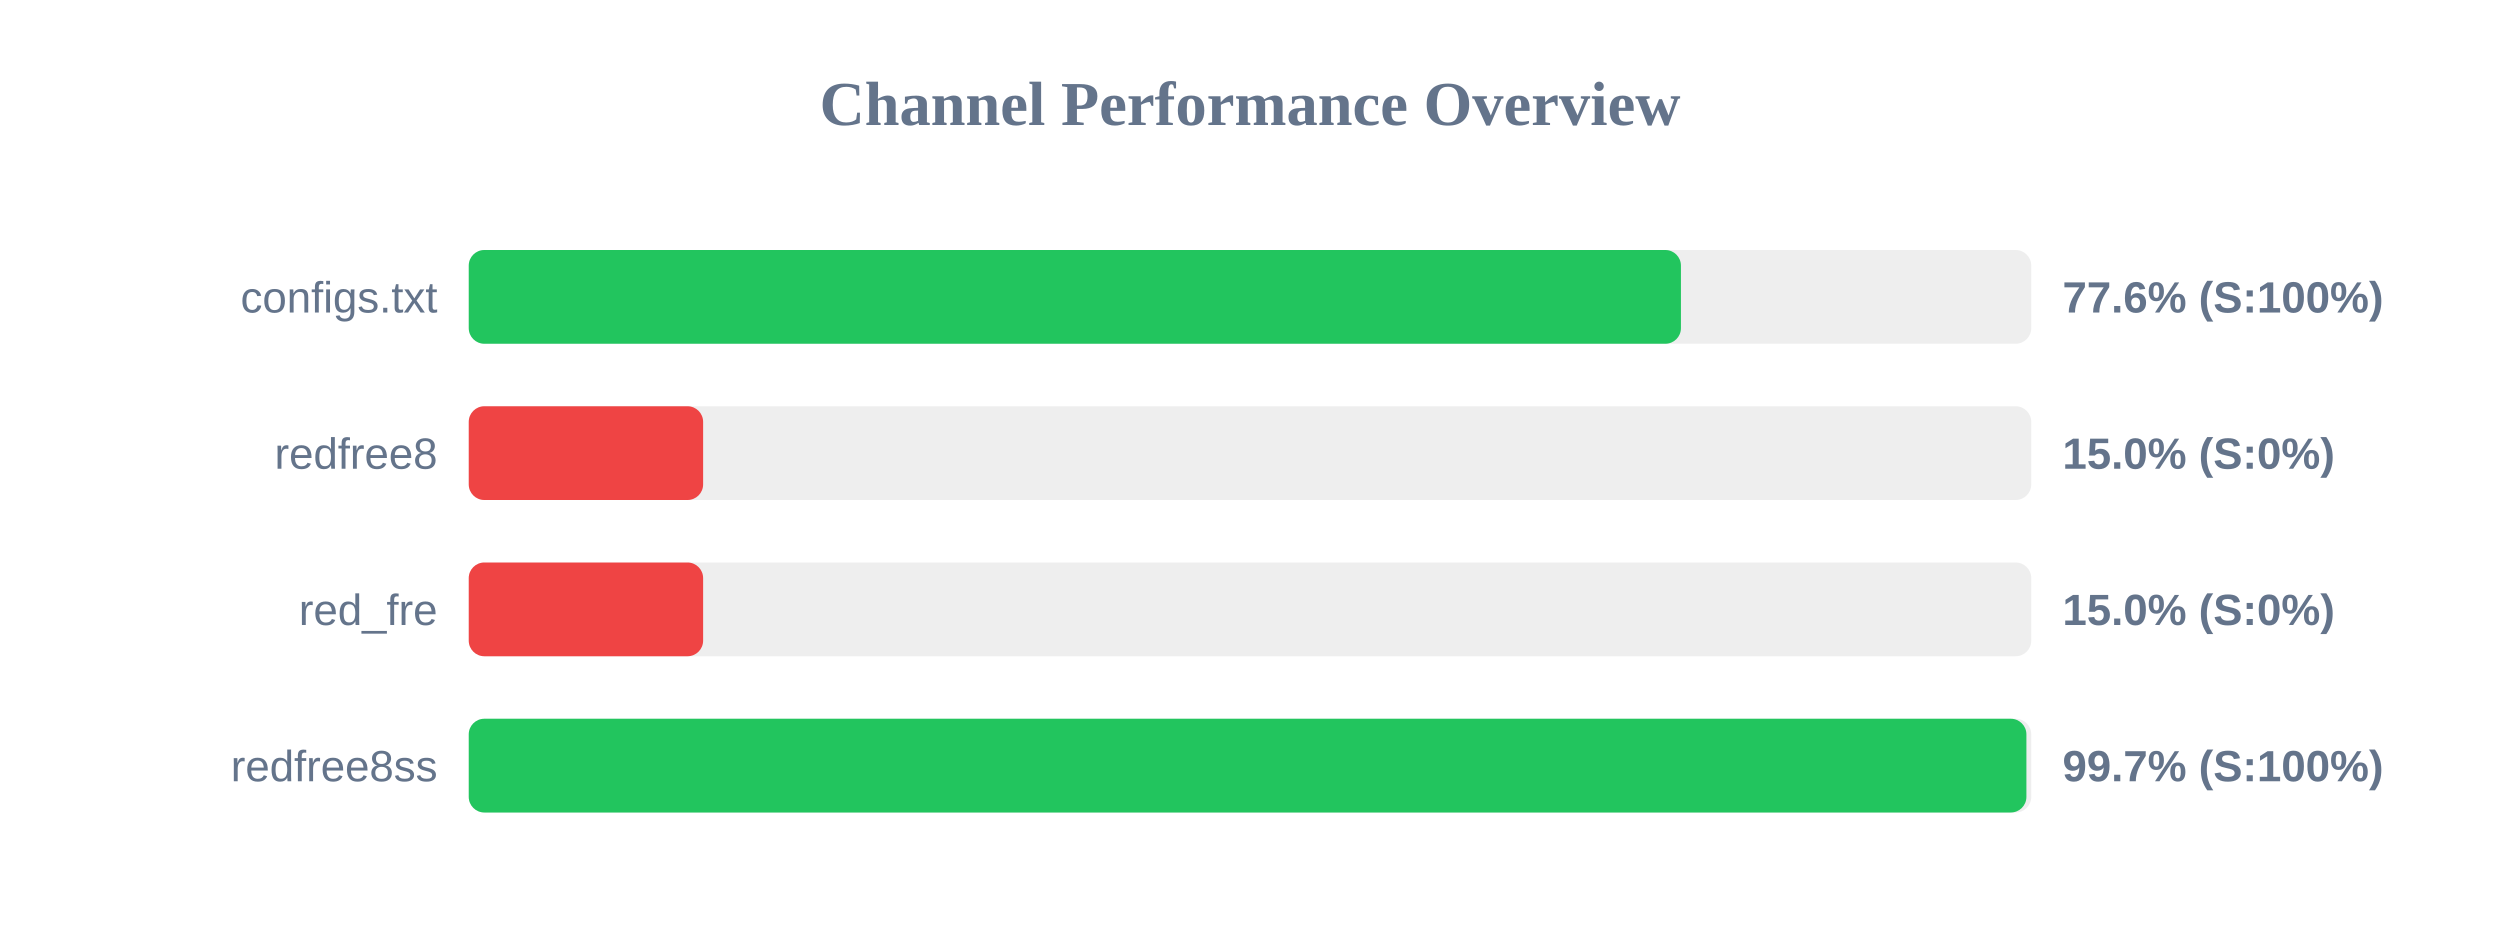
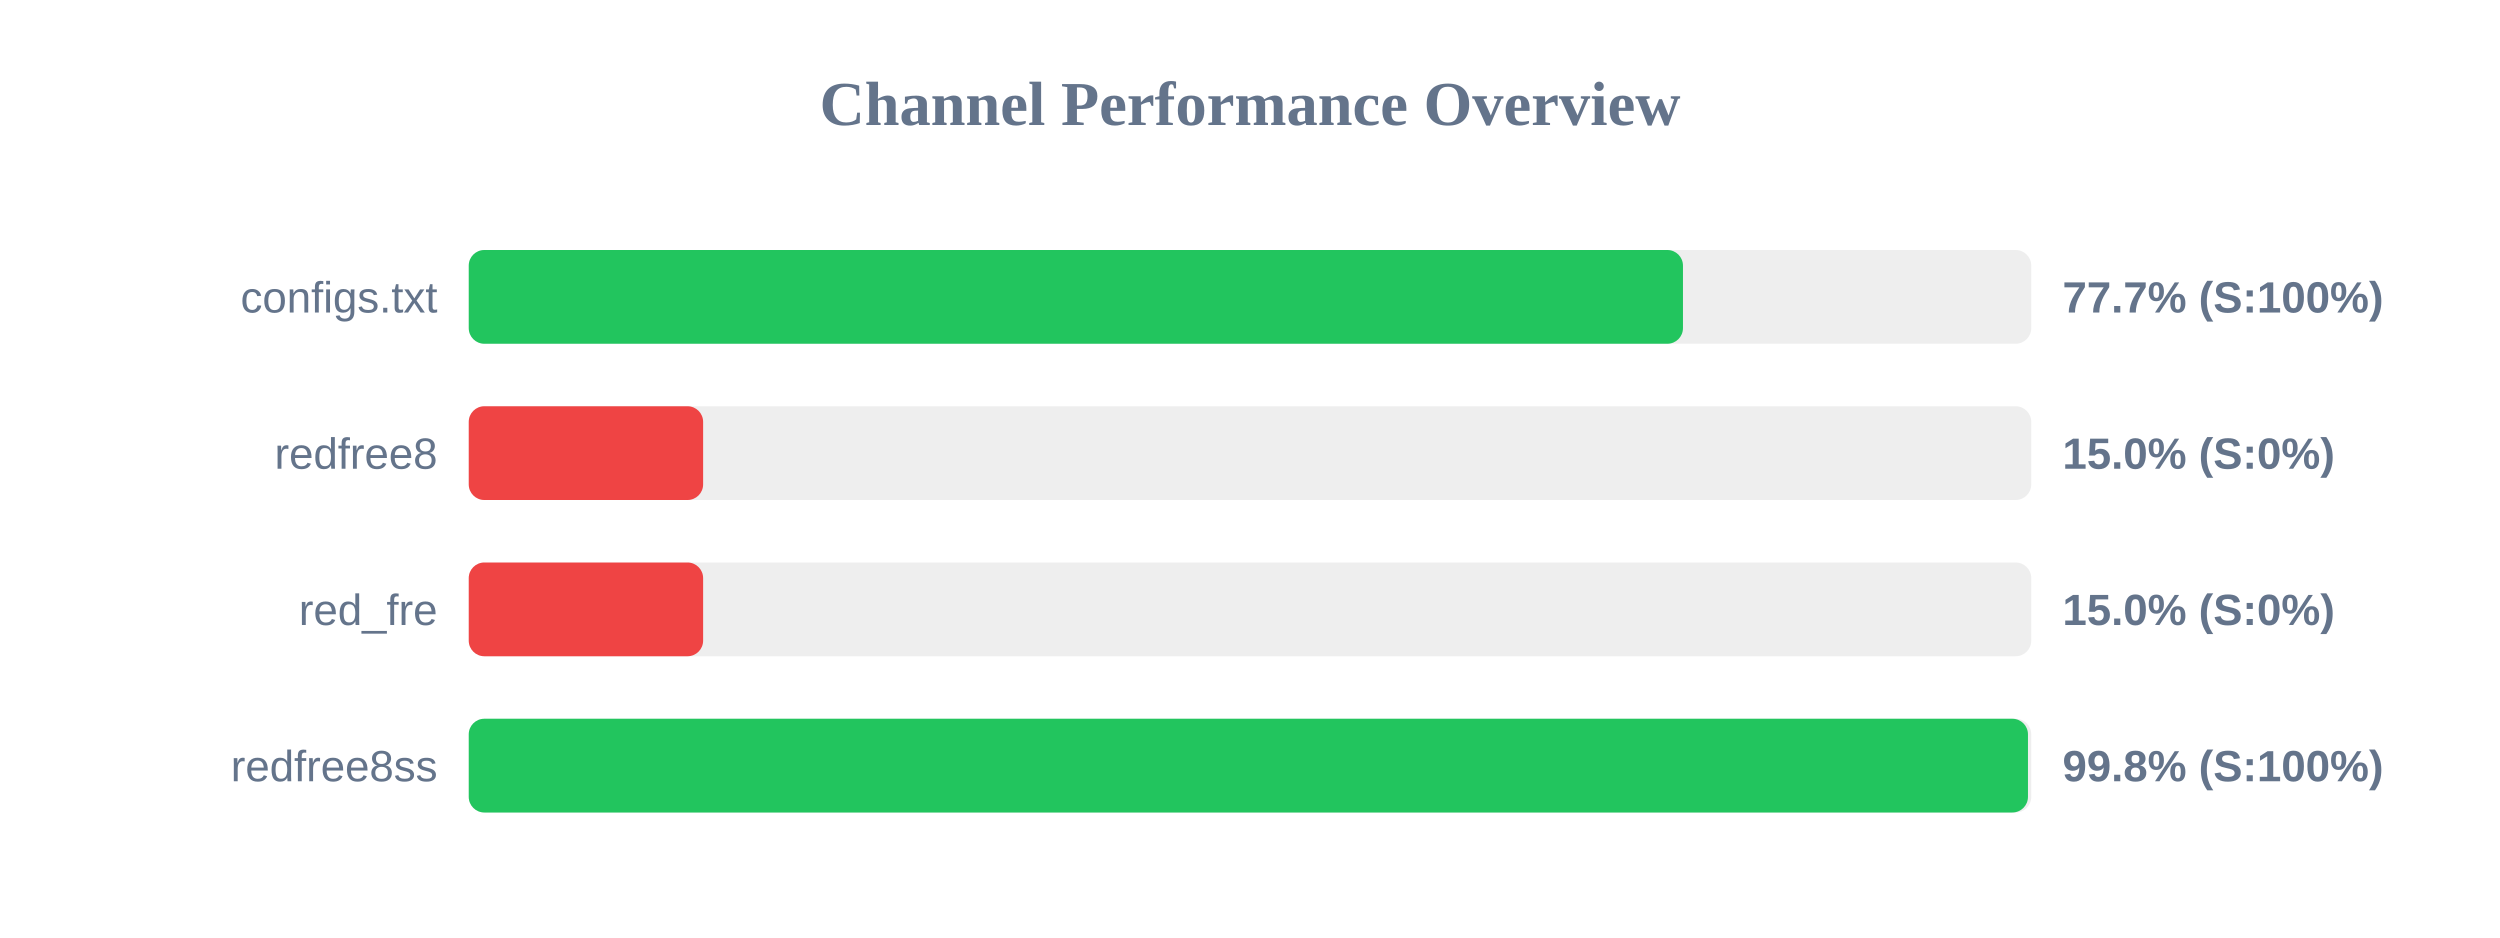
<svg xmlns="http://www.w3.org/2000/svg" width="800" height="300" version="1.1">
  <style>
        .row { font: 14px Arial; fill: #64748b; }
        .score { font: bold 14px Arial; fill: #64748b; }
    </style>
  <text x="400" y="40" text-anchor="middle" font-size="20px" font-weight="bold" fill="#64748b">Channel Performance Overview</text>
  <rect x="150" y="80" width="500" height="30" fill="#eee" rx="5" />
-   <rect x="150" y="80" width="387.9" height="30" fill="#22c55e" rx="5" />
+   <rect x="150" y="80" width="388.55" height="30" fill="#22c55e" rx="5" />
  <text x="140" y="100" text-anchor="end" class="row">configs.txt</text>
-   <text x="660" y="100" text-anchor="start" class="score">77.6% (S:100%)</text>
+   <text x="660" y="100" text-anchor="start" class="score">77.7% (S:100%)</text>
  <rect x="150" y="130" width="500" height="30" fill="#eee" rx="5" />
  <rect x="150" y="130" width="75.0" height="30" fill="#ef4444" rx="5" />
  <text x="140" y="150" text-anchor="end" class="row">redfree8</text>
  <text x="660" y="150" text-anchor="start" class="score">15.0% (S:0%)</text>
  <rect x="150" y="180" width="500" height="30" fill="#eee" rx="5" />
  <rect x="150" y="180" width="75.0" height="30" fill="#ef4444" rx="5" />
  <text x="140" y="200" text-anchor="end" class="row">red_fre</text>
  <text x="660" y="200" text-anchor="start" class="score">15.0% (S:0%)</text>
  <rect x="150" y="230" width="500" height="30" fill="#eee" rx="5" />
-   <rect x="150" y="230" width="498.45" height="30" fill="#22c55e" rx="5" />
+   <rect x="150" y="230" width="498.95" height="30" fill="#22c55e" rx="5" />
  <text x="140" y="250" text-anchor="end" class="row">redfree8ss</text>
-   <text x="660" y="250" text-anchor="start" class="score">99.7% (S:100%)</text>
+   <text x="660" y="250" text-anchor="start" class="score">99.8% (S:100%)</text>
</svg>
